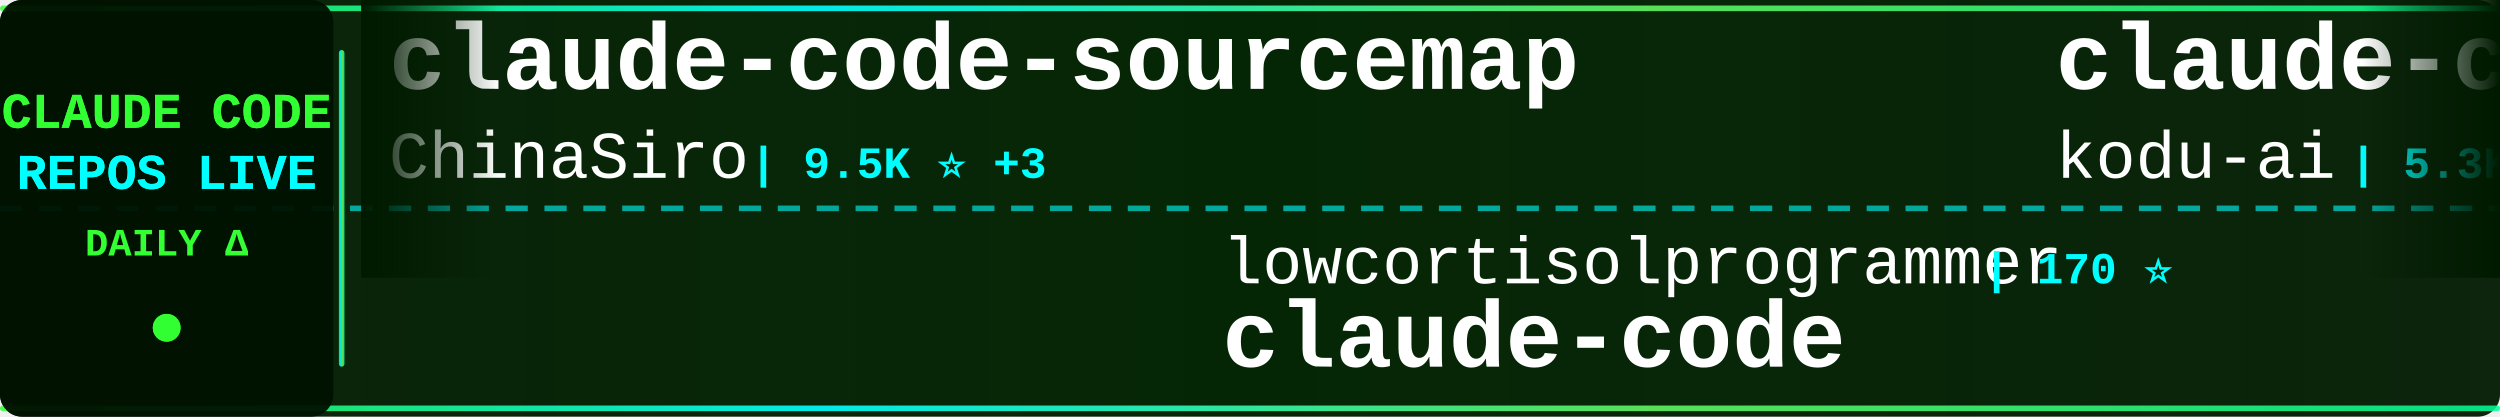
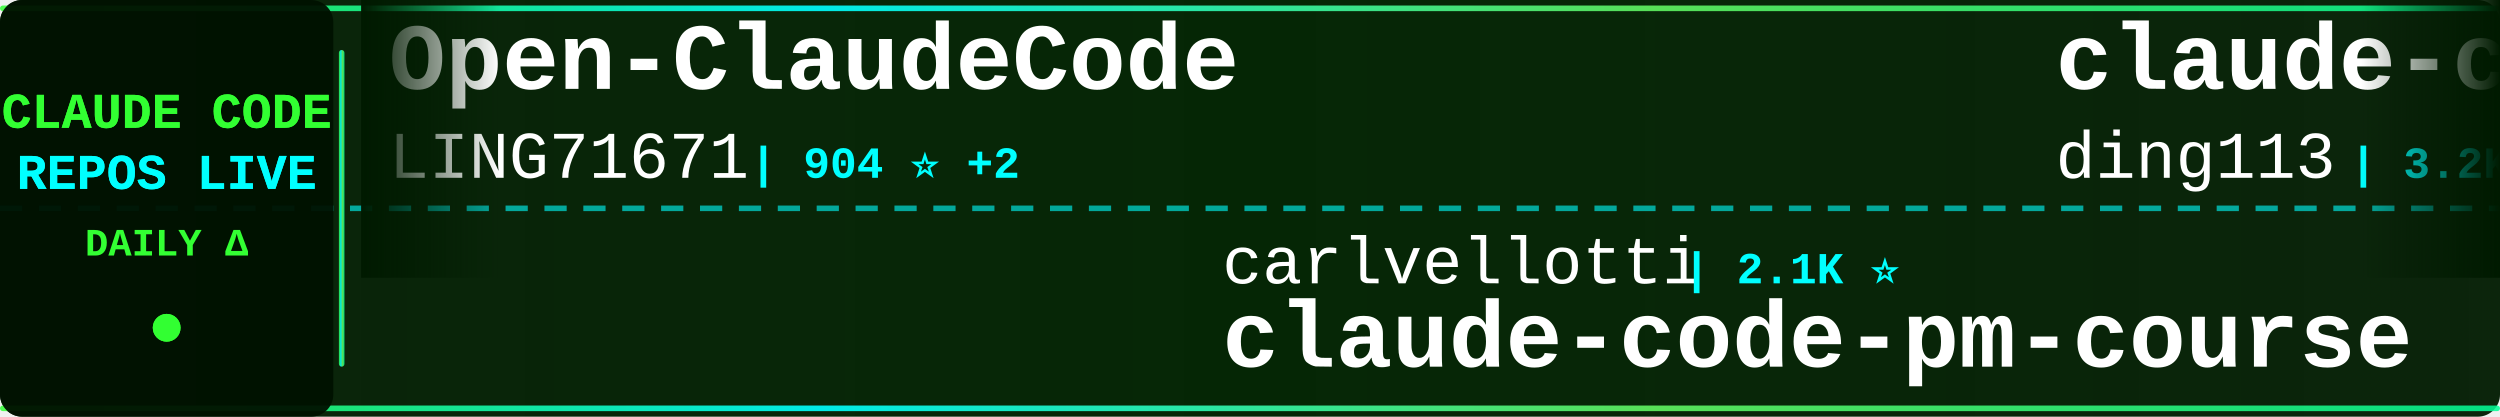
<svg xmlns="http://www.w3.org/2000/svg" width="900" height="150">
  <defs>
    <linearGradient id="tickerBg" x1="0%" y1="0%" x2="100%" y2="0%">
      <stop offset="0%" style="stop-color:#001a00;stop-opacity:0.95" />
      <stop offset="50%" style="stop-color:#002200;stop-opacity:0.98" />
      <stop offset="100%" style="stop-color:#001a00;stop-opacity:0.95" />
    </linearGradient>
    <linearGradient id="borderGrad" x1="0%" y1="0%" x2="100%" y2="0%">
      <stop offset="0%" style="stop-color:#33ff33;stop-opacity:0.85">
        <animate attributeName="stop-opacity" values="0.85;1;0.85" dur="2s" repeatCount="indefinite" />
      </stop>
      <stop offset="33%" style="stop-color:#00ffff;stop-opacity:0.9">
        <animate attributeName="stop-opacity" values="0.9;1;0.9" dur="2.2s" repeatCount="indefinite" />
      </stop>
      <stop offset="66%" style="stop-color:#66ff66;stop-opacity:0.85">
        <animate attributeName="stop-opacity" values="0.85;1;0.85" dur="1.8s" repeatCount="indefinite" />
      </stop>
      <stop offset="100%" style="stop-color:#00ff99;stop-opacity:0.85">
        <animate attributeName="stop-opacity" values="0.85;1;0.85" dur="2s" repeatCount="indefinite" />
      </stop>
    </linearGradient>
    <filter id="textGlow">
      <feGaussianBlur stdDeviation="0.1" result="coloredBlur" />
      <feMerge>
        <feMergeNode in="coloredBlur" />
        <feMergeNode in="SourceGraphic" />
      </feMerge>
    </filter>
    <filter id="metricGlow">
      <feGaussianBlur stdDeviation="0.2" result="coloredBlur" />
      <feMerge>
        <feMergeNode in="coloredBlur" />
        <feMergeNode in="SourceGraphic" />
      </feMerge>
    </filter>
    <linearGradient id="leftFade" x1="0%" y1="0%" x2="100%" y2="0%">
      <stop offset="0%" style="stop-color:#001a00;stop-opacity:1" />
      <stop offset="100%" style="stop-color:#001a00;stop-opacity:0" />
    </linearGradient>
    <linearGradient id="rightFade" x1="0%" y1="0%" x2="100%" y2="0%">
      <stop offset="0%" style="stop-color:#001a00;stop-opacity:0" />
      <stop offset="100%" style="stop-color:#001a00;stop-opacity:1" />
    </linearGradient>
  </defs>
  <rect width="900" height="150" fill="url(#tickerBg)" rx="8" />
  <rect x="0" y="2" width="900" height="2" fill="url(#borderGrad)" rx="1" />
  <rect x="0" y="146" width="900" height="2" fill="url(#borderGrad)" rx="1" />
  <line x1="0" y1="75" x2="900" y2="75" stroke="#00ffff" stroke-width="2" stroke-dasharray="8 6" opacity="0.6" />
  <rect x="0" y="0" width="120" height="150" fill="#001100" opacity="0.95" rx="8" />
  <text x="60" y="46" font-family="'Courier New', monospace" font-size="18" font-weight="bold" fill="#33ff33" text-anchor="middle" filter="url(#textGlow)">
    CLAUDE CODE
  </text>
  <text x="60" y="68" font-family="'Courier New', monospace" font-size="18" font-weight="bold" fill="#00ffff" text-anchor="middle" filter="url(#textGlow)">
    REPOS LIVE
  </text>
  <text x="60" y="92" font-family="'Courier New', monospace" font-size="14" font-weight="bold" fill="#33ff33" text-anchor="middle">
    DAILY Δ
  </text>
  <circle cx="60" cy="118" r="5" fill="#33ff33" filter="url(#metricGlow)">
    <animate attributeName="r" values="4;6;4" dur="1.5s" repeatCount="indefinite" />
    <animate attributeName="opacity" values="0.6;1;0.6" dur="1.5s" repeatCount="indefinite" />
  </circle>
  <rect x="122" y="18" width="2" height="114" fill="url(#borderGrad)" rx="1" />
  <clipPath id="tickerClip">
    <rect x="130" y="0" width="770" height="150" />
  </clipPath>
  <g clip-path="url(#tickerClip)">
    <g id="tickerItems">
      <animateTransform attributeName="transform" attributeType="XML" type="translate" from="0 0" to="-3000 0" dur="54s" repeatCount="indefinite" />
      <g transform="translate(0, 0)">
-         <text x="140" y="32" font-family="'Courier New', monospace" font-size="34" font-weight="bold" fill="#ffffff">claude-code-sourcemap</text>
-         <text x="140" y="64" font-family="'Courier New', monospace" font-size="24" font-weight="normal" fill="#ffffff" opacity="1.0">ChinaSiro</text>
-         <text x="270" y="64" font-family="'Courier New', monospace" font-size="16" font-weight="bold" fill="#00ffff"> | 9.5K ⭐ +3</text>
+         <text x="140" y="32" font-family="'Courier New', monospace" font-size="34" font-weight="bold" fill="#ffffff">Open-ClaudeCode</text>
+         <text x="140" y="64" font-family="'Courier New', monospace" font-size="24" font-weight="normal" fill="#ffffff" opacity="1.0">LING71671</text>
+         <text x="270" y="64" font-family="'Courier New', monospace" font-size="16" font-weight="bold" fill="#00ffff"> | 904 ⭐ +2</text>
      </g>
      <g transform="translate(300, 0)">
-         <text x="140" y="102" font-family="'Courier New', monospace" font-size="24" font-weight="normal" fill="#ffffff" opacity="1.0">lowcortisolprogrammer</text>
-         <text x="414" y="102" font-family="'Courier New', monospace" font-size="16" font-weight="bold" fill="#00ffff"> | 170 ⭐</text>
+         <text x="140" y="102" font-family="'Courier New', monospace" font-size="24" font-weight="normal" fill="#ffffff" opacity="1.0">carlvellotti</text>
+         <text x="306" y="102" font-family="'Courier New', monospace" font-size="16" font-weight="bold" fill="#00ffff"> | 2.1K ⭐</text>
+         <text x="140" y="132" font-family="'Courier New', monospace" font-size="34" font-weight="bold" fill="#ffffff">claude-code-pm-course</text>
+       </g>
+       <g transform="translate(600, 0)">
+         <text x="140" y="32" font-family="'Courier New', monospace" font-size="34" font-weight="bold" fill="#ffffff">claude-code-hub</text>
+         <text x="140" y="64" font-family="'Courier New', monospace" font-size="24" font-weight="normal" fill="#ffffff" opacity="1.0">ding113</text>
+         <text x="246" y="64" font-family="'Courier New', monospace" font-size="16" font-weight="bold" fill="#00ffff"> | 3.2K ⭐ +13</text>
+       </g>
+       <g transform="translate(900, 0)">
+         <text x="140" y="102" font-family="'Courier New', monospace" font-size="24" font-weight="normal" fill="#ffffff" opacity="1.0">anthropics</text>
+         <text x="282" y="102" font-family="'Courier New', monospace" font-size="16" font-weight="bold" fill="#00ffff"> | 135.2K ⭐ +187</text>
        <text x="140" y="132" font-family="'Courier New', monospace" font-size="34" font-weight="bold" fill="#ffffff">claude-code</text>
      </g>
-       <g transform="translate(600, 0)">
-         <text x="140" y="32" font-family="'Courier New', monospace" font-size="34" font-weight="bold" fill="#ffffff">claude-coder</text>
-         <text x="140" y="64" font-family="'Courier New', monospace" font-size="24" font-weight="normal" fill="#ffffff" opacity="1.0">kodu-ai</text>
-         <text x="246" y="64" font-family="'Courier New', monospace" font-size="16" font-weight="bold" fill="#00ffff"> | 5.3K ⭐</text>
-       </g>
-       <g transform="translate(900, 0)">
-         <text x="140" y="102" font-family="'Courier New', monospace" font-size="24" font-weight="normal" fill="#ffffff" opacity="1.0">JrCx7scC</text>
-         <text x="258" y="102" font-family="'Courier New', monospace" font-size="16" font-weight="bold" fill="#00ffff"> | 371 ⭐</text>
-         <text x="140" y="132" font-family="'Courier New', monospace" font-size="34" font-weight="bold" fill="#ffffff">claude-code-source</text>
-       </g>
      <g transform="translate(1200, 0)">
-         <text x="140" y="32" font-family="'Courier New', monospace" font-size="34" font-weight="bold" fill="#ffffff">claude-code-source-code-...</text>
-         <text x="140" y="64" font-family="'Courier New', monospace" font-size="24" font-weight="normal" fill="#ffffff" opacity="1.0">ghuntley</text>
-         <text x="258" y="64" font-family="'Courier New', monospace" font-size="16" font-weight="bold" fill="#00ffff"> | 986 ⭐</text>
+         <text x="140" y="32" font-family="'Courier New', monospace" font-size="34" font-weight="bold" fill="#ffffff">claude-code-base-action</text>
+         <text x="140" y="64" font-family="'Courier New', monospace" font-size="24" font-weight="normal" fill="#ffffff" opacity="1.0">anthropics</text>
+         <text x="282" y="64" font-family="'Courier New', monospace" font-size="16" font-weight="bold" fill="#00ffff"> | 888 ⭐ +1</text>
      </g>
      <g transform="translate(1500, 0)">
-         <text x="140" y="102" font-family="'Courier New', monospace" font-size="24" font-weight="normal" fill="#ffffff" opacity="1.0">jarmuine</text>
-         <text x="258" y="102" font-family="'Courier New', monospace" font-size="16" font-weight="bold" fill="#00ffff"> | 2.2K ⭐ +2</text>
+         <text x="140" y="102" font-family="'Courier New', monospace" font-size="24" font-weight="normal" fill="#ffffff" opacity="1.0">777genius</text>
+         <text x="270" y="102" font-family="'Courier New', monospace" font-size="16" font-weight="bold" fill="#00ffff"> | 917 ⭐</text>
+         <text x="140" y="132" font-family="'Courier New', monospace" font-size="34" font-weight="bold" fill="#ffffff">claude-code-source-code</text>
+       </g>
+       <g transform="translate(1800, 0)">
+         <text x="140" y="32" font-family="'Courier New', monospace" font-size="34" font-weight="bold" fill="#ffffff">claude-code-rust</text>
+         <text x="140" y="64" font-family="'Courier New', monospace" font-size="24" font-weight="normal" fill="#ffffff" opacity="1.0">lorryjovens-hub</text>
+         <text x="342" y="64" font-family="'Courier New', monospace" font-size="16" font-weight="bold" fill="#00ffff"> | 1.7K ⭐ +1</text>
+       </g>
+       <g transform="translate(2100, 0)">
+         <text x="140" y="102" font-family="'Courier New', monospace" font-size="24" font-weight="normal" fill="#ffffff" opacity="1.0">freestylefly</text>
+         <text x="306" y="102" font-family="'Courier New', monospace" font-size="16" font-weight="bold" fill="#00ffff"> | 127 ⭐</text>
        <text x="140" y="132" font-family="'Courier New', monospace" font-size="34" font-weight="bold" fill="#ffffff">claude-code</text>
      </g>
-       <g transform="translate(1800, 0)">
-         <text x="140" y="32" font-family="'Courier New', monospace" font-size="34" font-weight="bold" fill="#ffffff">claude-code-system-promp...</text>
-         <text x="140" y="64" font-family="'Courier New', monospace" font-size="24" font-weight="normal" fill="#ffffff" opacity="1.0">Piebald-AI</text>
-         <text x="282" y="64" font-family="'Courier New', monospace" font-size="16" font-weight="bold" fill="#00ffff"> | 11.5K ⭐ +20</text>
-       </g>
-       <g transform="translate(2100, 0)">
-         <text x="140" y="102" font-family="'Courier New', monospace" font-size="24" font-weight="normal" fill="#ffffff" opacity="1.0">Yuyz0112</text>
-         <text x="258" y="102" font-family="'Courier New', monospace" font-size="16" font-weight="bold" fill="#00ffff"> | 2.4K ⭐ +2</text>
-         <text x="140" y="132" font-family="'Courier New', monospace" font-size="34" font-weight="bold" fill="#ffffff">claude-code-reverse</text>
-       </g>
      <g transform="translate(2400, 0)">
-         <text x="140" y="32" font-family="'Courier New', monospace" font-size="34" font-weight="bold" fill="#ffffff">ECC</text>
-         <text x="140" y="64" font-family="'Courier New', monospace" font-size="24" font-weight="normal" fill="#ffffff" opacity="1.0">affaan-m</text>
-         <text x="258" y="64" font-family="'Courier New', monospace" font-size="16" font-weight="bold" fill="#00ffff"> | 224.0K ⭐ +568</text>
+         <text x="140" y="32" font-family="'Courier New', monospace" font-size="34" font-weight="bold" fill="#ffffff">my-claude-code-setup</text>
+         <text x="140" y="64" font-family="'Courier New', monospace" font-size="24" font-weight="normal" fill="#ffffff" opacity="1.0">centminmod</text>
+         <text x="282" y="64" font-family="'Courier New', monospace" font-size="16" font-weight="bold" fill="#00ffff"> | 2.4K ⭐ +3</text>
      </g>
      <g transform="translate(2700, 0)">
-         <text x="140" y="102" font-family="'Courier New', monospace" font-size="24" font-weight="normal" fill="#ffffff" opacity="1.0">frankbria</text>
-         <text x="270" y="102" font-family="'Courier New', monospace" font-size="16" font-weight="bold" fill="#00ffff"> | 9.5K ⭐ +5</text>
-         <text x="140" y="132" font-family="'Courier New', monospace" font-size="34" font-weight="bold" fill="#ffffff">ralph-claude-code</text>
+         <text x="140" y="102" font-family="'Courier New', monospace" font-size="24" font-weight="normal" fill="#ffffff" opacity="1.0">edmund-io</text>
+         <text x="270" y="102" font-family="'Courier New', monospace" font-size="16" font-weight="bold" fill="#00ffff"> | 1.5K ⭐</text>
+         <text x="140" y="132" font-family="'Courier New', monospace" font-size="34" font-weight="bold" fill="#ffffff">edmunds-claude-code</text>
      </g>
      <g transform="translate(3000, 0)">
-         <text x="140" y="32" font-family="'Courier New', monospace" font-size="34" font-weight="bold" fill="#ffffff">claude-code-sourcemap</text>
-         <text x="140" y="64" font-family="'Courier New', monospace" font-size="24" font-weight="normal" fill="#ffffff" opacity="1.0">ChinaSiro</text>
-         <text x="270" y="64" font-family="'Courier New', monospace" font-size="16" font-weight="bold" fill="#00ffff"> | 9.5K ⭐ +3</text>
+         <text x="140" y="32" font-family="'Courier New', monospace" font-size="34" font-weight="bold" fill="#ffffff">Open-ClaudeCode</text>
+         <text x="140" y="64" font-family="'Courier New', monospace" font-size="24" font-weight="normal" fill="#ffffff" opacity="1.0">LING71671</text>
+         <text x="270" y="64" font-family="'Courier New', monospace" font-size="16" font-weight="bold" fill="#00ffff"> | 904 ⭐ +2</text>
      </g>
      <g transform="translate(3300, 0)">
-         <text x="140" y="102" font-family="'Courier New', monospace" font-size="24" font-weight="normal" fill="#ffffff" opacity="1.0">lowcortisolprogrammer</text>
-         <text x="414" y="102" font-family="'Courier New', monospace" font-size="16" font-weight="bold" fill="#00ffff"> | 170 ⭐</text>
-         <text x="140" y="132" font-family="'Courier New', monospace" font-size="34" font-weight="bold" fill="#ffffff">claude-code</text>
+         <text x="140" y="102" font-family="'Courier New', monospace" font-size="24" font-weight="normal" fill="#ffffff" opacity="1.0">carlvellotti</text>
+         <text x="306" y="102" font-family="'Courier New', monospace" font-size="16" font-weight="bold" fill="#00ffff"> | 2.1K ⭐</text>
+         <text x="140" y="132" font-family="'Courier New', monospace" font-size="34" font-weight="bold" fill="#ffffff">claude-code-pm-course</text>
      </g>
      <g transform="translate(3600, 0)">
-         <text x="140" y="32" font-family="'Courier New', monospace" font-size="34" font-weight="bold" fill="#ffffff">claude-coder</text>
-         <text x="140" y="64" font-family="'Courier New', monospace" font-size="24" font-weight="normal" fill="#ffffff" opacity="1.0">kodu-ai</text>
-         <text x="246" y="64" font-family="'Courier New', monospace" font-size="16" font-weight="bold" fill="#00ffff"> | 5.3K ⭐</text>
+         <text x="140" y="32" font-family="'Courier New', monospace" font-size="34" font-weight="bold" fill="#ffffff">claude-code-hub</text>
+         <text x="140" y="64" font-family="'Courier New', monospace" font-size="24" font-weight="normal" fill="#ffffff" opacity="1.0">ding113</text>
+         <text x="246" y="64" font-family="'Courier New', monospace" font-size="16" font-weight="bold" fill="#00ffff"> | 3.2K ⭐ +13</text>
      </g>
      <g transform="translate(3900, 0)">
-         <text x="140" y="102" font-family="'Courier New', monospace" font-size="24" font-weight="normal" fill="#ffffff" opacity="1.0">JrCx7scC</text>
-         <text x="258" y="102" font-family="'Courier New', monospace" font-size="16" font-weight="bold" fill="#00ffff"> | 371 ⭐</text>
-         <text x="140" y="132" font-family="'Courier New', monospace" font-size="34" font-weight="bold" fill="#ffffff">claude-code-source</text>
+         <text x="140" y="102" font-family="'Courier New', monospace" font-size="24" font-weight="normal" fill="#ffffff" opacity="1.0">anthropics</text>
+         <text x="282" y="102" font-family="'Courier New', monospace" font-size="16" font-weight="bold" fill="#00ffff"> | 135.2K ⭐ +187</text>
+         <text x="140" y="132" font-family="'Courier New', monospace" font-size="34" font-weight="bold" fill="#ffffff">claude-code</text>
      </g>
    </g>
  </g>
  <rect x="130" y="0" width="50" height="100" fill="url(#leftFade)" />
  <rect x="850" y="0" width="50" height="100" fill="url(#rightFade)" />
</svg>
